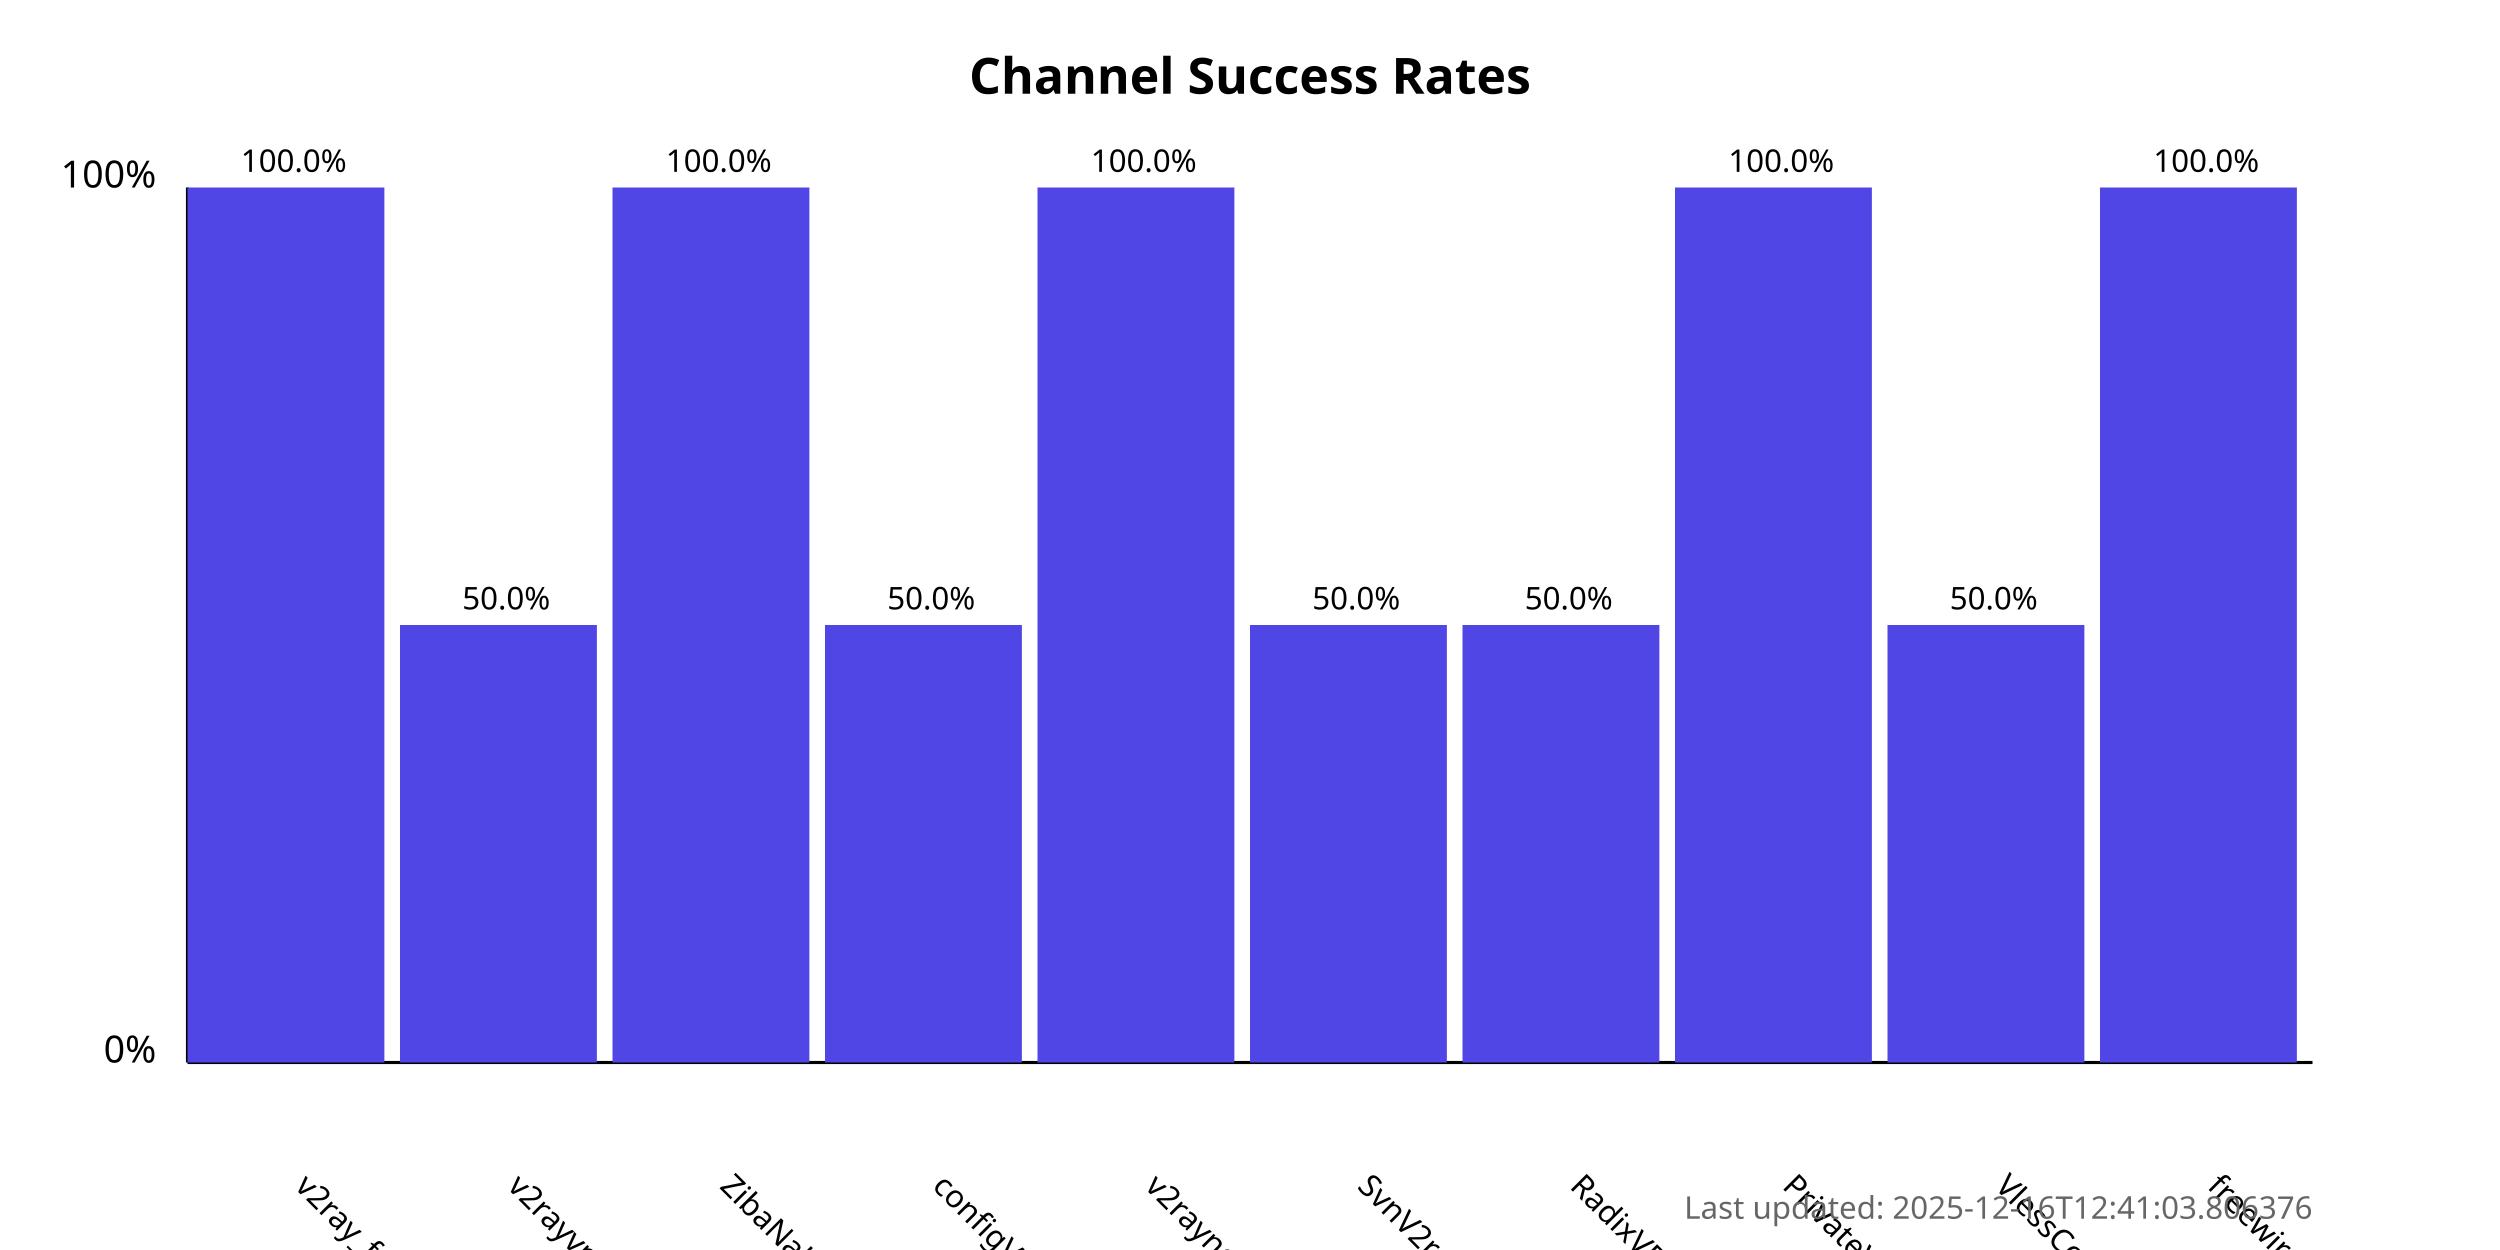
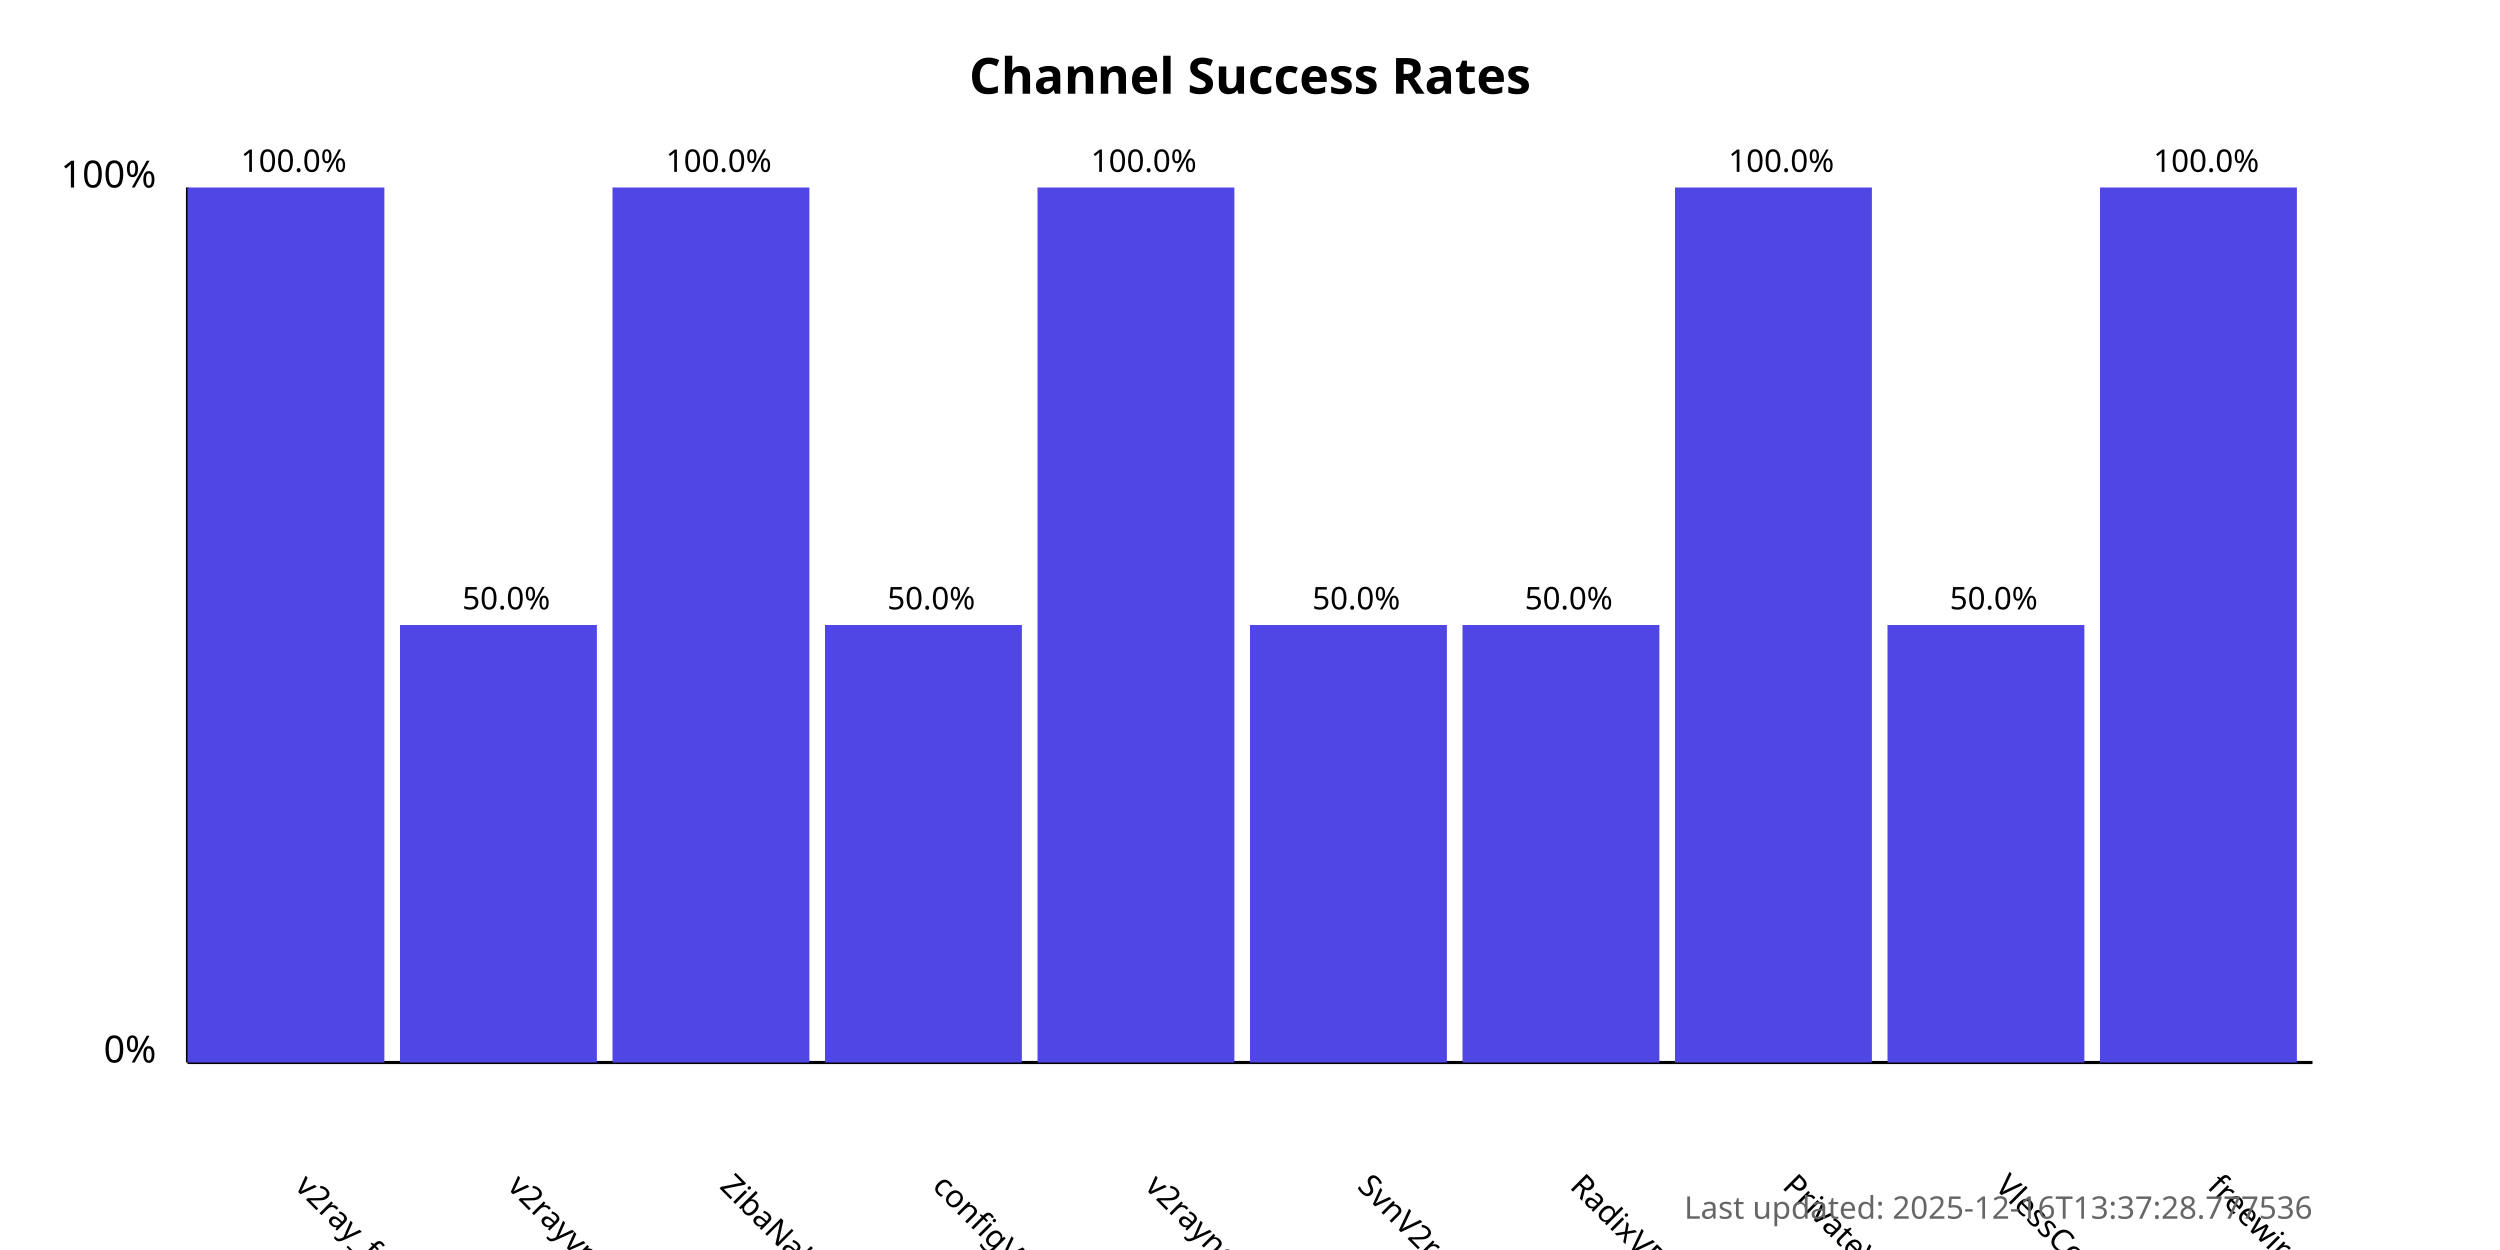
<svg xmlns="http://www.w3.org/2000/svg" width="800" height="400">
  <style>
            .chart-title { font: bold 16px sans-serif; }
            .axis-label { font: 12px sans-serif; }
            .tick-label { font: 10px sans-serif; }
            .bar { fill: #4f46e5; }
            .bar:hover { fill: #6366f1; }
            .timestamp { font: 10px sans-serif; fill: #666; }
        </style>
  <text x="400.0" y="30" text-anchor="middle" class="chart-title">
            Channel Success Rates
        </text>
  <line x1="60" y1="340" x2="60" y2="60" stroke="black" stroke-width="1" />
  <line x1="60" y1="340" x2="740" y2="340" stroke="black" stroke-width="1" />
  <text x="50" y="340" text-anchor="end" class="axis-label">0%</text>
  <text x="50" y="60" text-anchor="end" class="axis-label">100%</text>
  <g>
    <rect x="60" y="60.0" width="63.0" height="280.0" class="bar" />
    <text x="94.0" y="380" transform="rotate(45, 94.0, 380)" text-anchor="start" class="tick-label">
                v2ray_free_conf
            </text>
    <text x="94.0" y="55.0" text-anchor="middle" class="tick-label">
                100.0%
            </text>
  </g>
  <g>
    <rect x="128.0" y="200.0" width="63.0" height="140.0" class="bar" />
    <text x="162.0" y="380" transform="rotate(45, 162.0, 380)" text-anchor="start" class="tick-label">
                v2rayvpno
            </text>
    <text x="162.0" y="195.0" text-anchor="middle" class="tick-label">
                50.0%
            </text>
  </g>
  <g>
    <rect x="196.0" y="60.0" width="63.0" height="280.0" class="bar" />
    <text x="230.0" y="380" transform="rotate(45, 230.0, 380)" text-anchor="start" class="tick-label">
                ZibaNabz
            </text>
    <text x="230.0" y="55.0" text-anchor="middle" class="tick-label">
                100.0%
            </text>
  </g>
  <g>
    <rect x="264.0" y="200.0" width="63.0" height="140.0" class="bar" />
    <text x="298.0" y="380" transform="rotate(45, 298.0, 380)" text-anchor="start" class="tick-label">
                configV2rayForFree
            </text>
    <text x="298.0" y="195.0" text-anchor="middle" class="tick-label">
                50.0%
            </text>
  </g>
  <g>
    <rect x="332.0" y="60.0" width="63.0" height="280.0" class="bar" />
    <text x="366.0" y="380" transform="rotate(45, 366.0, 380)" text-anchor="start" class="tick-label">
                v2rayngvpn
            </text>
    <text x="366.0" y="55.0" text-anchor="middle" class="tick-label">
                100.0%
            </text>
  </g>
  <g>
    <rect x="400.0" y="200.0" width="63.0" height="140.0" class="bar" />
    <text x="434.0" y="380" transform="rotate(45, 434.0, 380)" text-anchor="start" class="tick-label">
                SvnV2ray
            </text>
    <text x="434.0" y="195.0" text-anchor="middle" class="tick-label">
                50.0%
            </text>
  </g>
  <g>
    <rect x="468.0" y="200.0" width="63.0" height="140.0" class="bar" />
    <text x="502.0" y="380" transform="rotate(45, 502.0, 380)" text-anchor="start" class="tick-label">
                RadixVPN
            </text>
    <text x="502.0" y="195.0" text-anchor="middle" class="tick-label">
                50.0%
            </text>
  </g>
  <g>
    <rect x="536.0" y="60.0" width="63.0" height="280.0" class="bar" />
    <text x="570.0" y="380" transform="rotate(45, 570.0, 380)" text-anchor="start" class="tick-label">
                PrivateVPNs
            </text>
    <text x="570.0" y="55.0" text-anchor="middle" class="tick-label">
                100.0%
            </text>
  </g>
  <g>
    <rect x="604.0" y="200.0" width="63.0" height="140.0" class="bar" />
    <text x="638.0" y="380" transform="rotate(45, 638.0, 380)" text-anchor="start" class="tick-label">
                VlessConfig
            </text>
    <text x="638.0" y="195.0" text-anchor="middle" class="tick-label">
                50.0%
            </text>
  </g>
  <g>
    <rect x="672.0" y="60.0" width="63.0" height="280.0" class="bar" />
    <text x="706.0" y="380" transform="rotate(45, 706.0, 380)" text-anchor="start" class="tick-label">
                freewireguard
            </text>
    <text x="706.0" y="55.0" text-anchor="middle" class="tick-label">
                100.0%
            </text>
  </g>
  <text x="740" y="390" text-anchor="end" class="timestamp">
-             Last updated: 2025-12-16T12:41:03.806376
+             Last updated: 2025-12-16T13:37:28.777536
        </text>
</svg>
